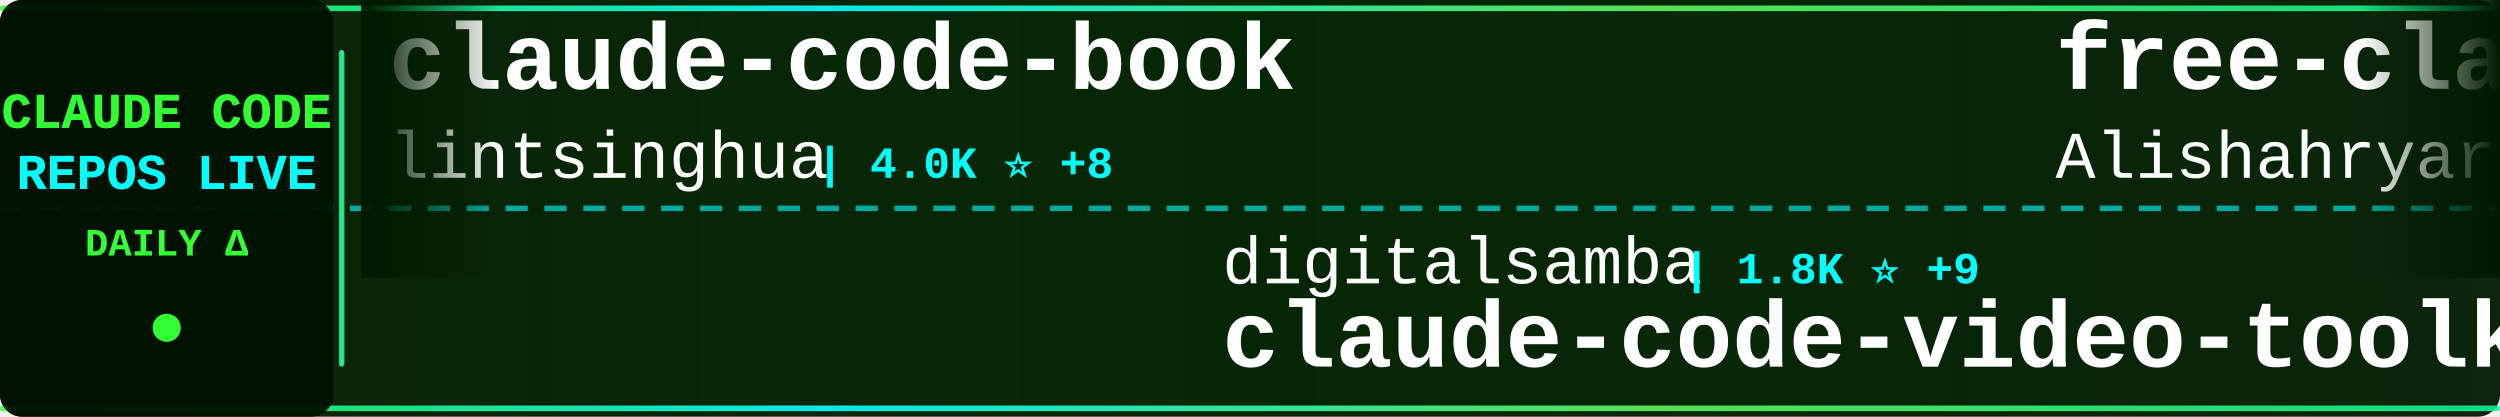
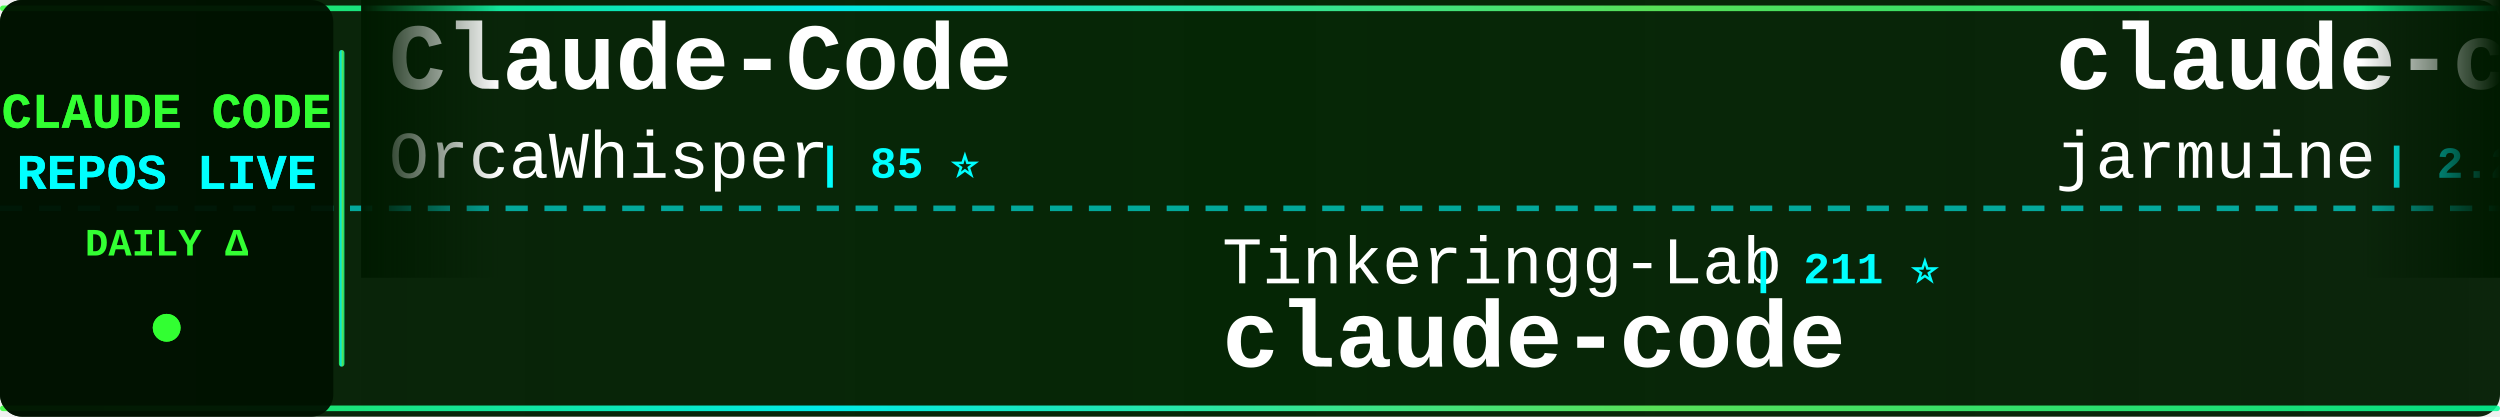
<svg xmlns="http://www.w3.org/2000/svg" width="900" height="150">
  <defs>
    <linearGradient id="tickerBg" x1="0%" y1="0%" x2="100%" y2="0%">
      <stop offset="0%" style="stop-color:#001a00;stop-opacity:0.95" />
      <stop offset="50%" style="stop-color:#002200;stop-opacity:0.98" />
      <stop offset="100%" style="stop-color:#001a00;stop-opacity:0.95" />
    </linearGradient>
    <linearGradient id="borderGrad" x1="0%" y1="0%" x2="100%" y2="0%">
      <stop offset="0%" style="stop-color:#33ff33;stop-opacity:0.85">
        <animate attributeName="stop-opacity" values="0.85;1;0.85" dur="2s" repeatCount="indefinite" />
      </stop>
      <stop offset="33%" style="stop-color:#00ffff;stop-opacity:0.9">
        <animate attributeName="stop-opacity" values="0.9;1;0.9" dur="2.2s" repeatCount="indefinite" />
      </stop>
      <stop offset="66%" style="stop-color:#66ff66;stop-opacity:0.85">
        <animate attributeName="stop-opacity" values="0.85;1;0.85" dur="1.8s" repeatCount="indefinite" />
      </stop>
      <stop offset="100%" style="stop-color:#00ff99;stop-opacity:0.85">
        <animate attributeName="stop-opacity" values="0.85;1;0.85" dur="2s" repeatCount="indefinite" />
      </stop>
    </linearGradient>
    <filter id="textGlow">
      <feGaussianBlur stdDeviation="0.1" result="coloredBlur" />
      <feMerge>
        <feMergeNode in="coloredBlur" />
        <feMergeNode in="SourceGraphic" />
      </feMerge>
    </filter>
    <filter id="metricGlow">
      <feGaussianBlur stdDeviation="0.2" result="coloredBlur" />
      <feMerge>
        <feMergeNode in="coloredBlur" />
        <feMergeNode in="SourceGraphic" />
      </feMerge>
    </filter>
    <linearGradient id="leftFade" x1="0%" y1="0%" x2="100%" y2="0%">
      <stop offset="0%" style="stop-color:#001a00;stop-opacity:1" />
      <stop offset="100%" style="stop-color:#001a00;stop-opacity:0" />
    </linearGradient>
    <linearGradient id="rightFade" x1="0%" y1="0%" x2="100%" y2="0%">
      <stop offset="0%" style="stop-color:#001a00;stop-opacity:0" />
      <stop offset="100%" style="stop-color:#001a00;stop-opacity:1" />
    </linearGradient>
  </defs>
  <rect width="900" height="150" fill="url(#tickerBg)" rx="8" />
  <rect x="0" y="2" width="900" height="2" fill="url(#borderGrad)" rx="1" />
  <rect x="0" y="146" width="900" height="2" fill="url(#borderGrad)" rx="1" />
  <line x1="0" y1="75" x2="900" y2="75" stroke="#00ffff" stroke-width="2" stroke-dasharray="8 6" opacity="0.6" />
  <rect x="0" y="0" width="120" height="150" fill="#001100" opacity="0.95" rx="8" />
  <text x="60" y="46" font-family="'Courier New', monospace" font-size="18" font-weight="bold" fill="#33ff33" text-anchor="middle" filter="url(#textGlow)">
    CLAUDE CODE
  </text>
  <text x="60" y="68" font-family="'Courier New', monospace" font-size="18" font-weight="bold" fill="#00ffff" text-anchor="middle" filter="url(#textGlow)">
    REPOS LIVE
  </text>
  <text x="60" y="92" font-family="'Courier New', monospace" font-size="14" font-weight="bold" fill="#33ff33" text-anchor="middle">
    DAILY Δ
  </text>
  <circle cx="60" cy="118" r="5" fill="#33ff33" filter="url(#metricGlow)">
    <animate attributeName="r" values="4;6;4" dur="1.5s" repeatCount="indefinite" />
    <animate attributeName="opacity" values="0.6;1;0.6" dur="1.5s" repeatCount="indefinite" />
  </circle>
  <rect x="122" y="18" width="2" height="114" fill="url(#borderGrad)" rx="1" />
  <clipPath id="tickerClip">
    <rect x="130" y="0" width="770" height="150" />
  </clipPath>
  <g clip-path="url(#tickerClip)">
    <g id="tickerItems">
      <animateTransform attributeName="transform" attributeType="XML" type="translate" from="0 0" to="-3000 0" dur="54s" repeatCount="indefinite" />
      <g transform="translate(0, 0)">
-         <text x="140" y="32" font-family="'Courier New', monospace" font-size="34" font-weight="bold" fill="#ffffff">claude-code-book</text>
-         <text x="140" y="64" font-family="'Courier New', monospace" font-size="24" font-weight="normal" fill="#ffffff" opacity="1.0">lintsinghua</text>
-         <text x="294" y="64" font-family="'Courier New', monospace" font-size="16" font-weight="bold" fill="#00ffff"> | 4.0K ⭐ +8</text>
+         <text x="140" y="32" font-family="'Courier New', monospace" font-size="34" font-weight="bold" fill="#ffffff">Claude-Code</text>
+         <text x="140" y="64" font-family="'Courier New', monospace" font-size="24" font-weight="normal" fill="#ffffff" opacity="1.0">OrcaWhisper</text>
+         <text x="294" y="64" font-family="'Courier New', monospace" font-size="16" font-weight="bold" fill="#00ffff"> | 85 ⭐</text>
      </g>
      <g transform="translate(300, 0)">
-         <text x="140" y="102" font-family="'Courier New', monospace" font-size="24" font-weight="normal" fill="#ffffff" opacity="1.0">digitalsamba</text>
-         <text x="306" y="102" font-family="'Courier New', monospace" font-size="16" font-weight="bold" fill="#00ffff"> | 1.8K ⭐ +9</text>
-         <text x="140" y="132" font-family="'Courier New', monospace" font-size="34" font-weight="bold" fill="#ffffff">claude-code-video-toolki...</text>
+         <text x="140" y="102" font-family="'Courier New', monospace" font-size="24" font-weight="normal" fill="#ffffff" opacity="1.0">Tinkeringg-Lab</text>
+         <text x="330" y="102" font-family="'Courier New', monospace" font-size="16" font-weight="bold" fill="#00ffff"> | 211 ⭐</text>
+         <text x="140" y="132" font-family="'Courier New', monospace" font-size="34" font-weight="bold" fill="#ffffff">claude-code</text>
      </g>
      <g transform="translate(600, 0)">
-         <text x="140" y="32" font-family="'Courier New', monospace" font-size="34" font-weight="bold" fill="#ffffff">free-claude-code</text>
-         <text x="140" y="64" font-family="'Courier New', monospace" font-size="24" font-weight="normal" fill="#ffffff" opacity="1.0">Alishahryar1</text>
-         <text x="306" y="64" font-family="'Courier New', monospace" font-size="16" font-weight="bold" fill="#00ffff"> | 40.6K ⭐ +155</text>
+         <text x="140" y="32" font-family="'Courier New', monospace" font-size="34" font-weight="bold" fill="#ffffff">claude-code</text>
+         <text x="140" y="64" font-family="'Courier New', monospace" font-size="24" font-weight="normal" fill="#ffffff" opacity="1.0">jarmuine</text>
+         <text x="258" y="64" font-family="'Courier New', monospace" font-size="16" font-weight="bold" fill="#00ffff"> | 2.2K ⭐</text>
      </g>
      <g transform="translate(900, 0)">
-         <text x="140" y="102" font-family="'Courier New', monospace" font-size="24" font-weight="normal" fill="#ffffff" opacity="1.0">Chachamaru127</text>
-         <text x="318" y="102" font-family="'Courier New', monospace" font-size="16" font-weight="bold" fill="#00ffff"> | 3.0K ⭐ +3</text>
-         <text x="140" y="132" font-family="'Courier New', monospace" font-size="34" font-weight="bold" fill="#ffffff">claude-code-harness</text>
+         <text x="140" y="102" font-family="'Courier New', monospace" font-size="24" font-weight="normal" fill="#ffffff" opacity="1.0">tanbiralam</text>
+         <text x="282" y="102" font-family="'Courier New', monospace" font-size="16" font-weight="bold" fill="#00ffff"> | 2.0K ⭐ +5</text>
+         <text x="140" y="132" font-family="'Courier New', monospace" font-size="34" font-weight="bold" fill="#ffffff">claude-code</text>
      </g>
      <g transform="translate(1200, 0)">
-         <text x="140" y="32" font-family="'Courier New', monospace" font-size="34" font-weight="bold" fill="#ffffff">ClaudeCodeAgents</text>
-         <text x="140" y="64" font-family="'Courier New', monospace" font-size="24" font-weight="normal" fill="#ffffff" opacity="1.0">darcyegb</text>
-         <text x="258" y="64" font-family="'Courier New', monospace" font-size="16" font-weight="bold" fill="#00ffff"> | 748 ⭐</text>
+         <text x="140" y="32" font-family="'Courier New', monospace" font-size="34" font-weight="bold" fill="#ffffff">claude-code-source-code</text>
+         <text x="140" y="64" font-family="'Courier New', monospace" font-size="24" font-weight="normal" fill="#ffffff" opacity="1.0">777genius</text>
+         <text x="270" y="64" font-family="'Courier New', monospace" font-size="16" font-weight="bold" fill="#00ffff"> | 919 ⭐</text>
      </g>
      <g transform="translate(1500, 0)">
-         <text x="140" y="102" font-family="'Courier New', monospace" font-size="24" font-weight="normal" fill="#ffffff" opacity="1.0">Maciek-roboblog</text>
-         <text x="342" y="102" font-family="'Courier New', monospace" font-size="16" font-weight="bold" fill="#00ffff"> | 8.5K ⭐ +11</text>
-         <text x="140" y="132" font-family="'Courier New', monospace" font-size="34" font-weight="bold" fill="#ffffff">Claude-Code-Usage-Monito...</text>
+         <text x="140" y="102" font-family="'Courier New', monospace" font-size="24" font-weight="normal" fill="#ffffff" opacity="1.0">jqueryscript</text>
+         <text x="306" y="102" font-family="'Courier New', monospace" font-size="16" font-weight="bold" fill="#00ffff"> | 467 ⭐</text>
+         <text x="140" y="132" font-family="'Courier New', monospace" font-size="34" font-weight="bold" fill="#ffffff">awesome-claude-code</text>
      </g>
      <g transform="translate(1800, 0)">
-         <text x="140" y="32" font-family="'Courier New', monospace" font-size="34" font-weight="bold" fill="#ffffff">claude-code-plugins-plus...</text>
-         <text x="140" y="64" font-family="'Courier New', monospace" font-size="24" font-weight="normal" fill="#ffffff" opacity="1.0">jeremylongshore</text>
-         <text x="342" y="64" font-family="'Courier New', monospace" font-size="16" font-weight="bold" fill="#00ffff"> | 2.5K ⭐ +5</text>
+         <text x="140" y="32" font-family="'Courier New', monospace" font-size="34" font-weight="bold" fill="#ffffff">claude-code</text>
+         <text x="140" y="64" font-family="'Courier New', monospace" font-size="24" font-weight="normal" fill="#ffffff" opacity="1.0">mehmoodosman</text>
+         <text x="306" y="64" font-family="'Courier New', monospace" font-size="16" font-weight="bold" fill="#00ffff"> | 171 ⭐ +1</text>
      </g>
      <g transform="translate(2100, 0)">
-         <text x="140" y="102" font-family="'Courier New', monospace" font-size="24" font-weight="normal" fill="#ffffff" opacity="1.0">jarmuine</text>
-         <text x="258" y="102" font-family="'Courier New', monospace" font-size="16" font-weight="bold" fill="#00ffff"> | 2.2K ⭐</text>
+         <text x="140" y="102" font-family="'Courier New', monospace" font-size="24" font-weight="normal" fill="#ffffff" opacity="1.0">disler</text>
+         <text x="234" y="102" font-family="'Courier New', monospace" font-size="16" font-weight="bold" fill="#00ffff"> | 1.5K ⭐ +3</text>
+         <text x="140" y="132" font-family="'Courier New', monospace" font-size="34" font-weight="bold" fill="#ffffff">pi-vs-claude-code</text>
+       </g>
+       <g transform="translate(2400, 0)">
+         <text x="140" y="32" font-family="'Courier New', monospace" font-size="34" font-weight="bold" fill="#ffffff">Dive-into-Claude-Code</text>
+         <text x="140" y="64" font-family="'Courier New', monospace" font-size="24" font-weight="normal" fill="#ffffff" opacity="1.0">VILA-Lab</text>
+         <text x="258" y="64" font-family="'Courier New', monospace" font-size="16" font-weight="bold" fill="#00ffff"> | 1.9K ⭐ +21</text>
+       </g>
+       <g transform="translate(2700, 0)">
+         <text x="140" y="102" font-family="'Courier New', monospace" font-size="24" font-weight="normal" fill="#ffffff" opacity="1.0">liuup</text>
+         <text x="222" y="102" font-family="'Courier New', monospace" font-size="16" font-weight="bold" fill="#00ffff"> | 3.6K ⭐ +11</text>
+         <text x="140" y="132" font-family="'Courier New', monospace" font-size="34" font-weight="bold" fill="#ffffff">claude-code-analysis</text>
+       </g>
+       <g transform="translate(3000, 0)">
+         <text x="140" y="32" font-family="'Courier New', monospace" font-size="34" font-weight="bold" fill="#ffffff">Claude-Code</text>
+         <text x="140" y="64" font-family="'Courier New', monospace" font-size="24" font-weight="normal" fill="#ffffff" opacity="1.0">OrcaWhisper</text>
+         <text x="294" y="64" font-family="'Courier New', monospace" font-size="16" font-weight="bold" fill="#00ffff"> | 85 ⭐</text>
+       </g>
+       <g transform="translate(3300, 0)">
+         <text x="140" y="102" font-family="'Courier New', monospace" font-size="24" font-weight="normal" fill="#ffffff" opacity="1.0">Tinkeringg-Lab</text>
+         <text x="330" y="102" font-family="'Courier New', monospace" font-size="16" font-weight="bold" fill="#00ffff"> | 211 ⭐</text>
        <text x="140" y="132" font-family="'Courier New', monospace" font-size="34" font-weight="bold" fill="#ffffff">claude-code</text>
      </g>
-       <g transform="translate(2400, 0)">
-         <text x="140" y="32" font-family="'Courier New', monospace" font-size="34" font-weight="bold" fill="#ffffff">claude-code-pm-course</text>
-         <text x="140" y="64" font-family="'Courier New', monospace" font-size="24" font-weight="normal" fill="#ffffff" opacity="1.0">carlvellotti</text>
-         <text x="306" y="64" font-family="'Courier New', monospace" font-size="16" font-weight="bold" fill="#00ffff"> | 2.1K ⭐ +1</text>
-       </g>
-       <g transform="translate(2700, 0)">
-         <text x="140" y="102" font-family="'Courier New', monospace" font-size="24" font-weight="normal" fill="#ffffff" opacity="1.0">frankbria</text>
-         <text x="270" y="102" font-family="'Courier New', monospace" font-size="16" font-weight="bold" fill="#00ffff"> | 9.5K ⭐ +2</text>
-         <text x="140" y="132" font-family="'Courier New', monospace" font-size="34" font-weight="bold" fill="#ffffff">ralph-claude-code</text>
-       </g>
-       <g transform="translate(3000, 0)">
-         <text x="140" y="32" font-family="'Courier New', monospace" font-size="34" font-weight="bold" fill="#ffffff">claude-code-book</text>
-         <text x="140" y="64" font-family="'Courier New', monospace" font-size="24" font-weight="normal" fill="#ffffff" opacity="1.0">lintsinghua</text>
-         <text x="294" y="64" font-family="'Courier New', monospace" font-size="16" font-weight="bold" fill="#00ffff"> | 4.0K ⭐ +8</text>
-       </g>
-       <g transform="translate(3300, 0)">
-         <text x="140" y="102" font-family="'Courier New', monospace" font-size="24" font-weight="normal" fill="#ffffff" opacity="1.0">digitalsamba</text>
-         <text x="306" y="102" font-family="'Courier New', monospace" font-size="16" font-weight="bold" fill="#00ffff"> | 1.8K ⭐ +9</text>
-         <text x="140" y="132" font-family="'Courier New', monospace" font-size="34" font-weight="bold" fill="#ffffff">claude-code-video-toolki...</text>
-       </g>
      <g transform="translate(3600, 0)">
-         <text x="140" y="32" font-family="'Courier New', monospace" font-size="34" font-weight="bold" fill="#ffffff">free-claude-code</text>
-         <text x="140" y="64" font-family="'Courier New', monospace" font-size="24" font-weight="normal" fill="#ffffff" opacity="1.0">Alishahryar1</text>
-         <text x="306" y="64" font-family="'Courier New', monospace" font-size="16" font-weight="bold" fill="#00ffff"> | 40.6K ⭐ +155</text>
+         <text x="140" y="32" font-family="'Courier New', monospace" font-size="34" font-weight="bold" fill="#ffffff">claude-code</text>
+         <text x="140" y="64" font-family="'Courier New', monospace" font-size="24" font-weight="normal" fill="#ffffff" opacity="1.0">jarmuine</text>
+         <text x="258" y="64" font-family="'Courier New', monospace" font-size="16" font-weight="bold" fill="#00ffff"> | 2.2K ⭐</text>
      </g>
      <g transform="translate(3900, 0)">
-         <text x="140" y="102" font-family="'Courier New', monospace" font-size="24" font-weight="normal" fill="#ffffff" opacity="1.0">Chachamaru127</text>
-         <text x="318" y="102" font-family="'Courier New', monospace" font-size="16" font-weight="bold" fill="#00ffff"> | 3.0K ⭐ +3</text>
-         <text x="140" y="132" font-family="'Courier New', monospace" font-size="34" font-weight="bold" fill="#ffffff">claude-code-harness</text>
+         <text x="140" y="102" font-family="'Courier New', monospace" font-size="24" font-weight="normal" fill="#ffffff" opacity="1.0">tanbiralam</text>
+         <text x="282" y="102" font-family="'Courier New', monospace" font-size="16" font-weight="bold" fill="#00ffff"> | 2.0K ⭐ +5</text>
+         <text x="140" y="132" font-family="'Courier New', monospace" font-size="34" font-weight="bold" fill="#ffffff">claude-code</text>
      </g>
    </g>
  </g>
  <rect x="130" y="0" width="50" height="100" fill="url(#leftFade)" />
  <rect x="850" y="0" width="50" height="100" fill="url(#rightFade)" />
</svg>
